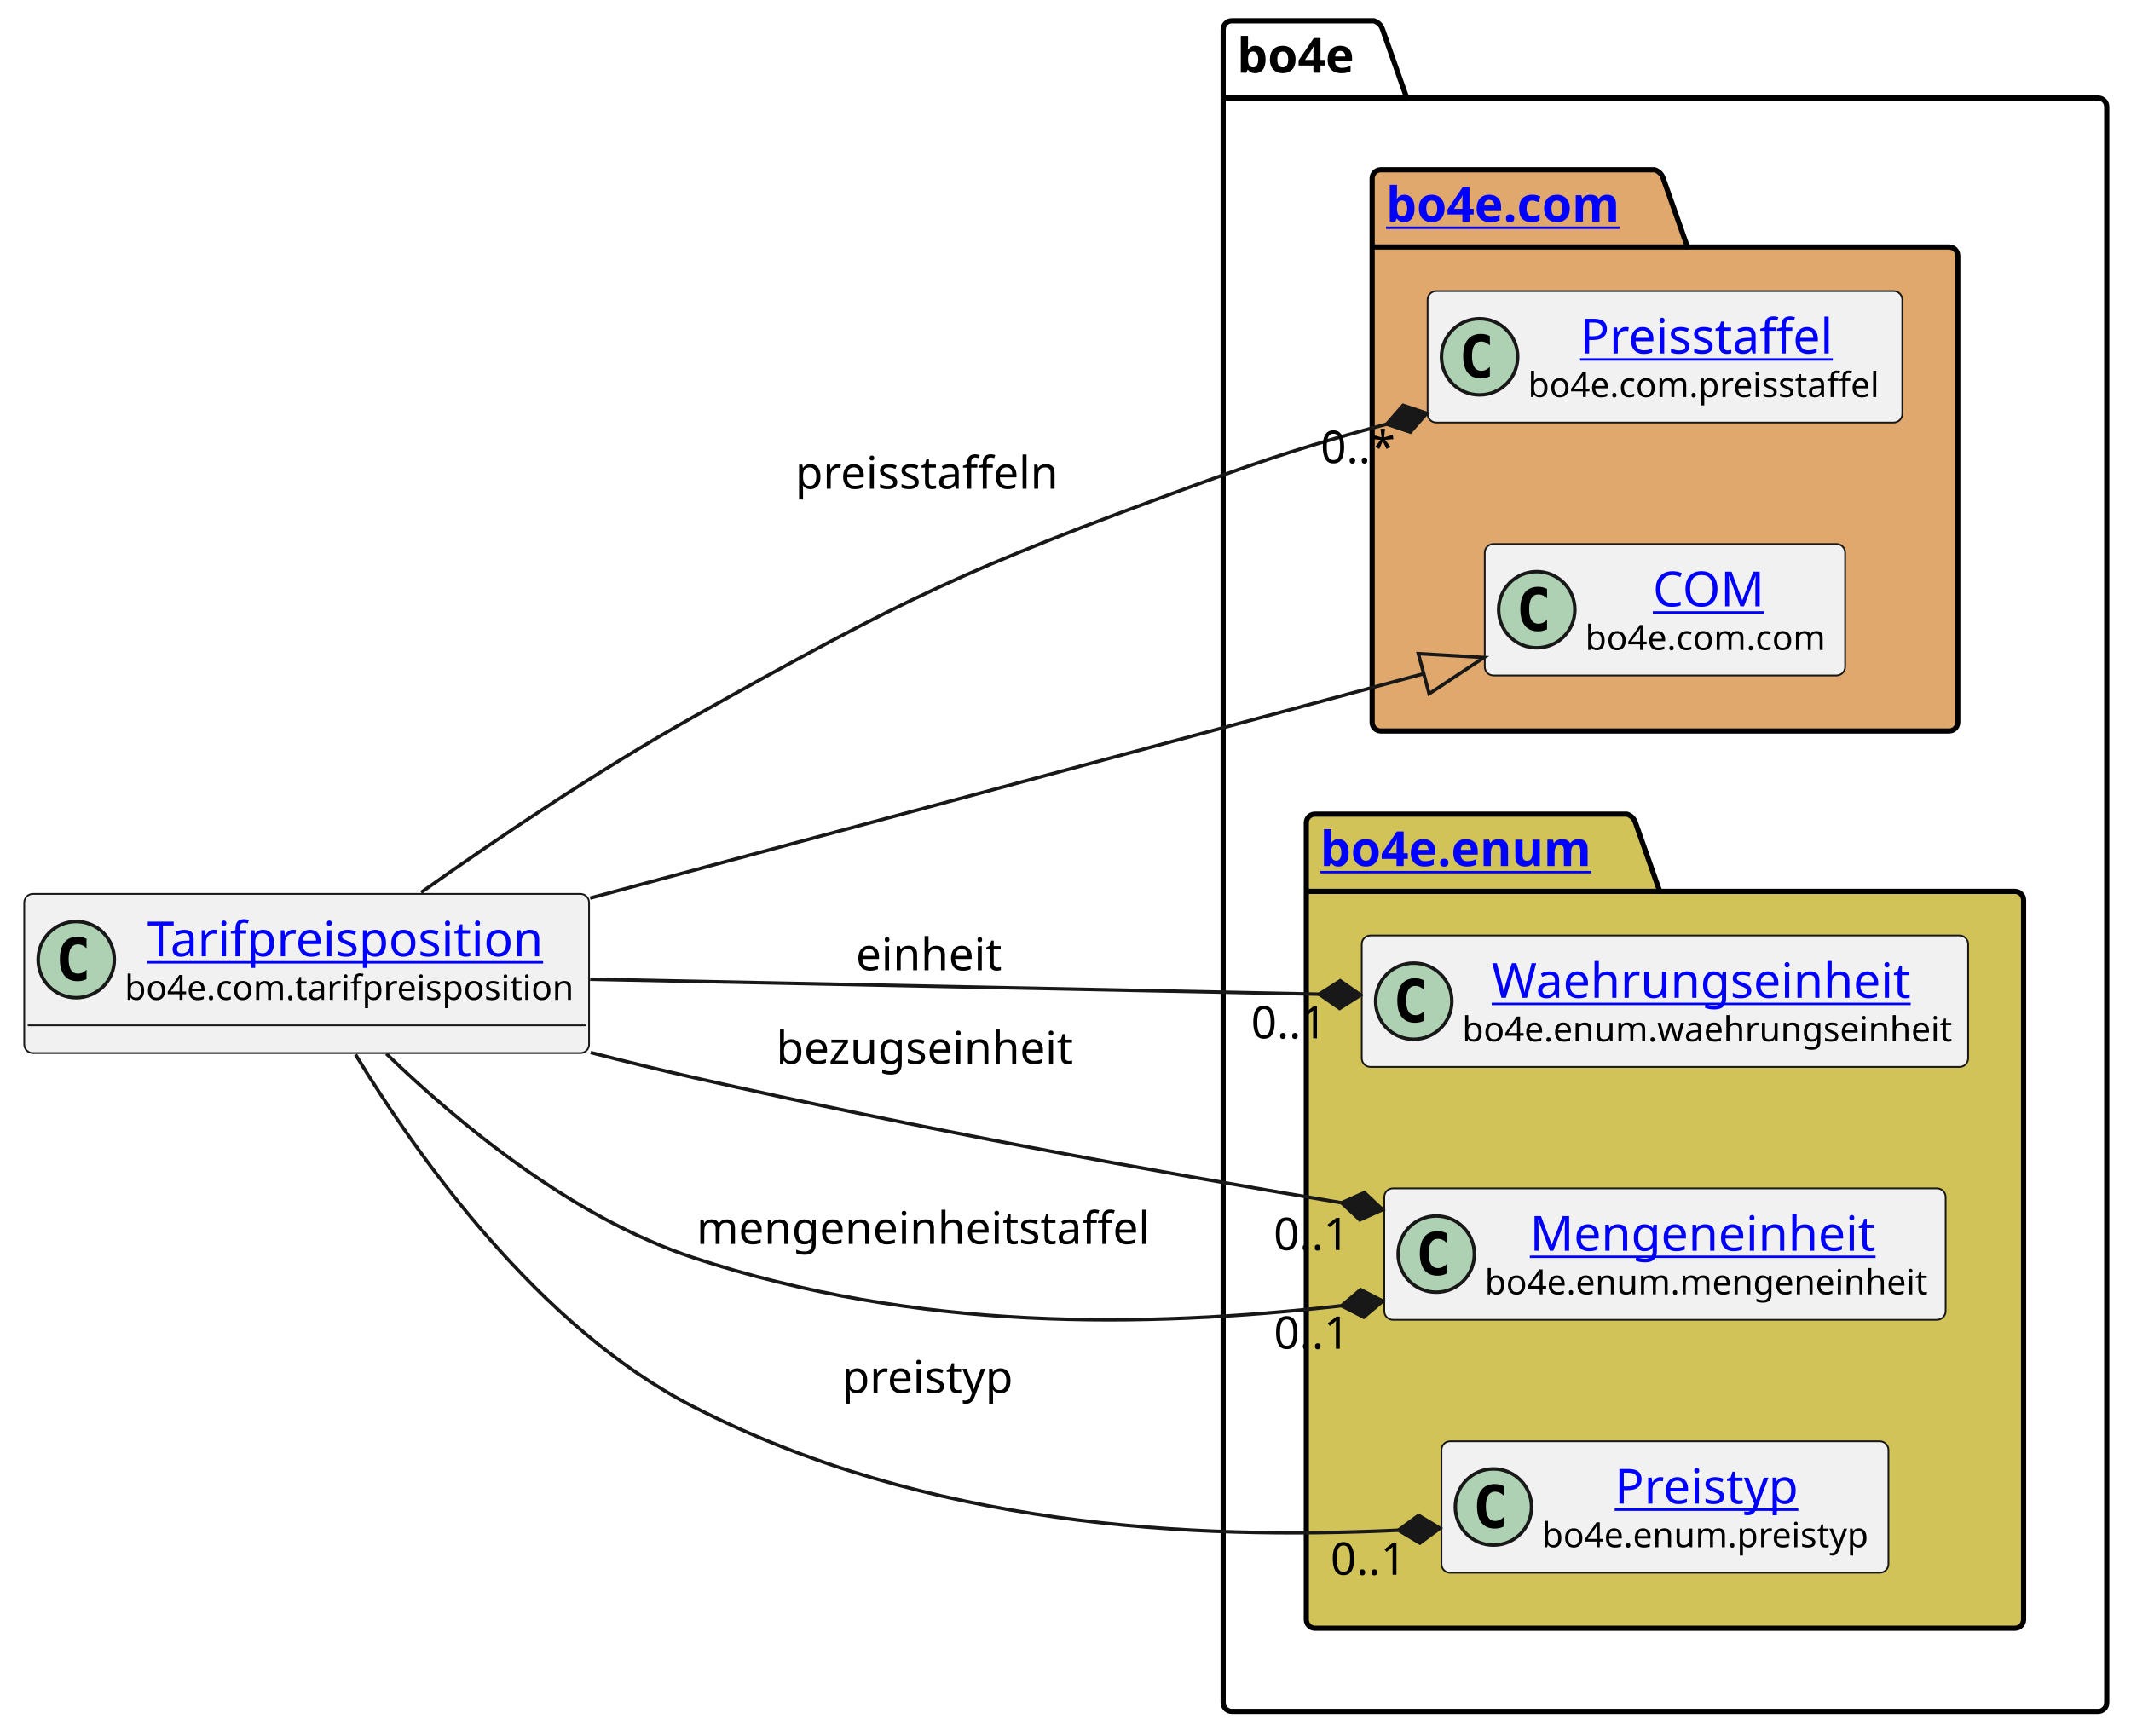
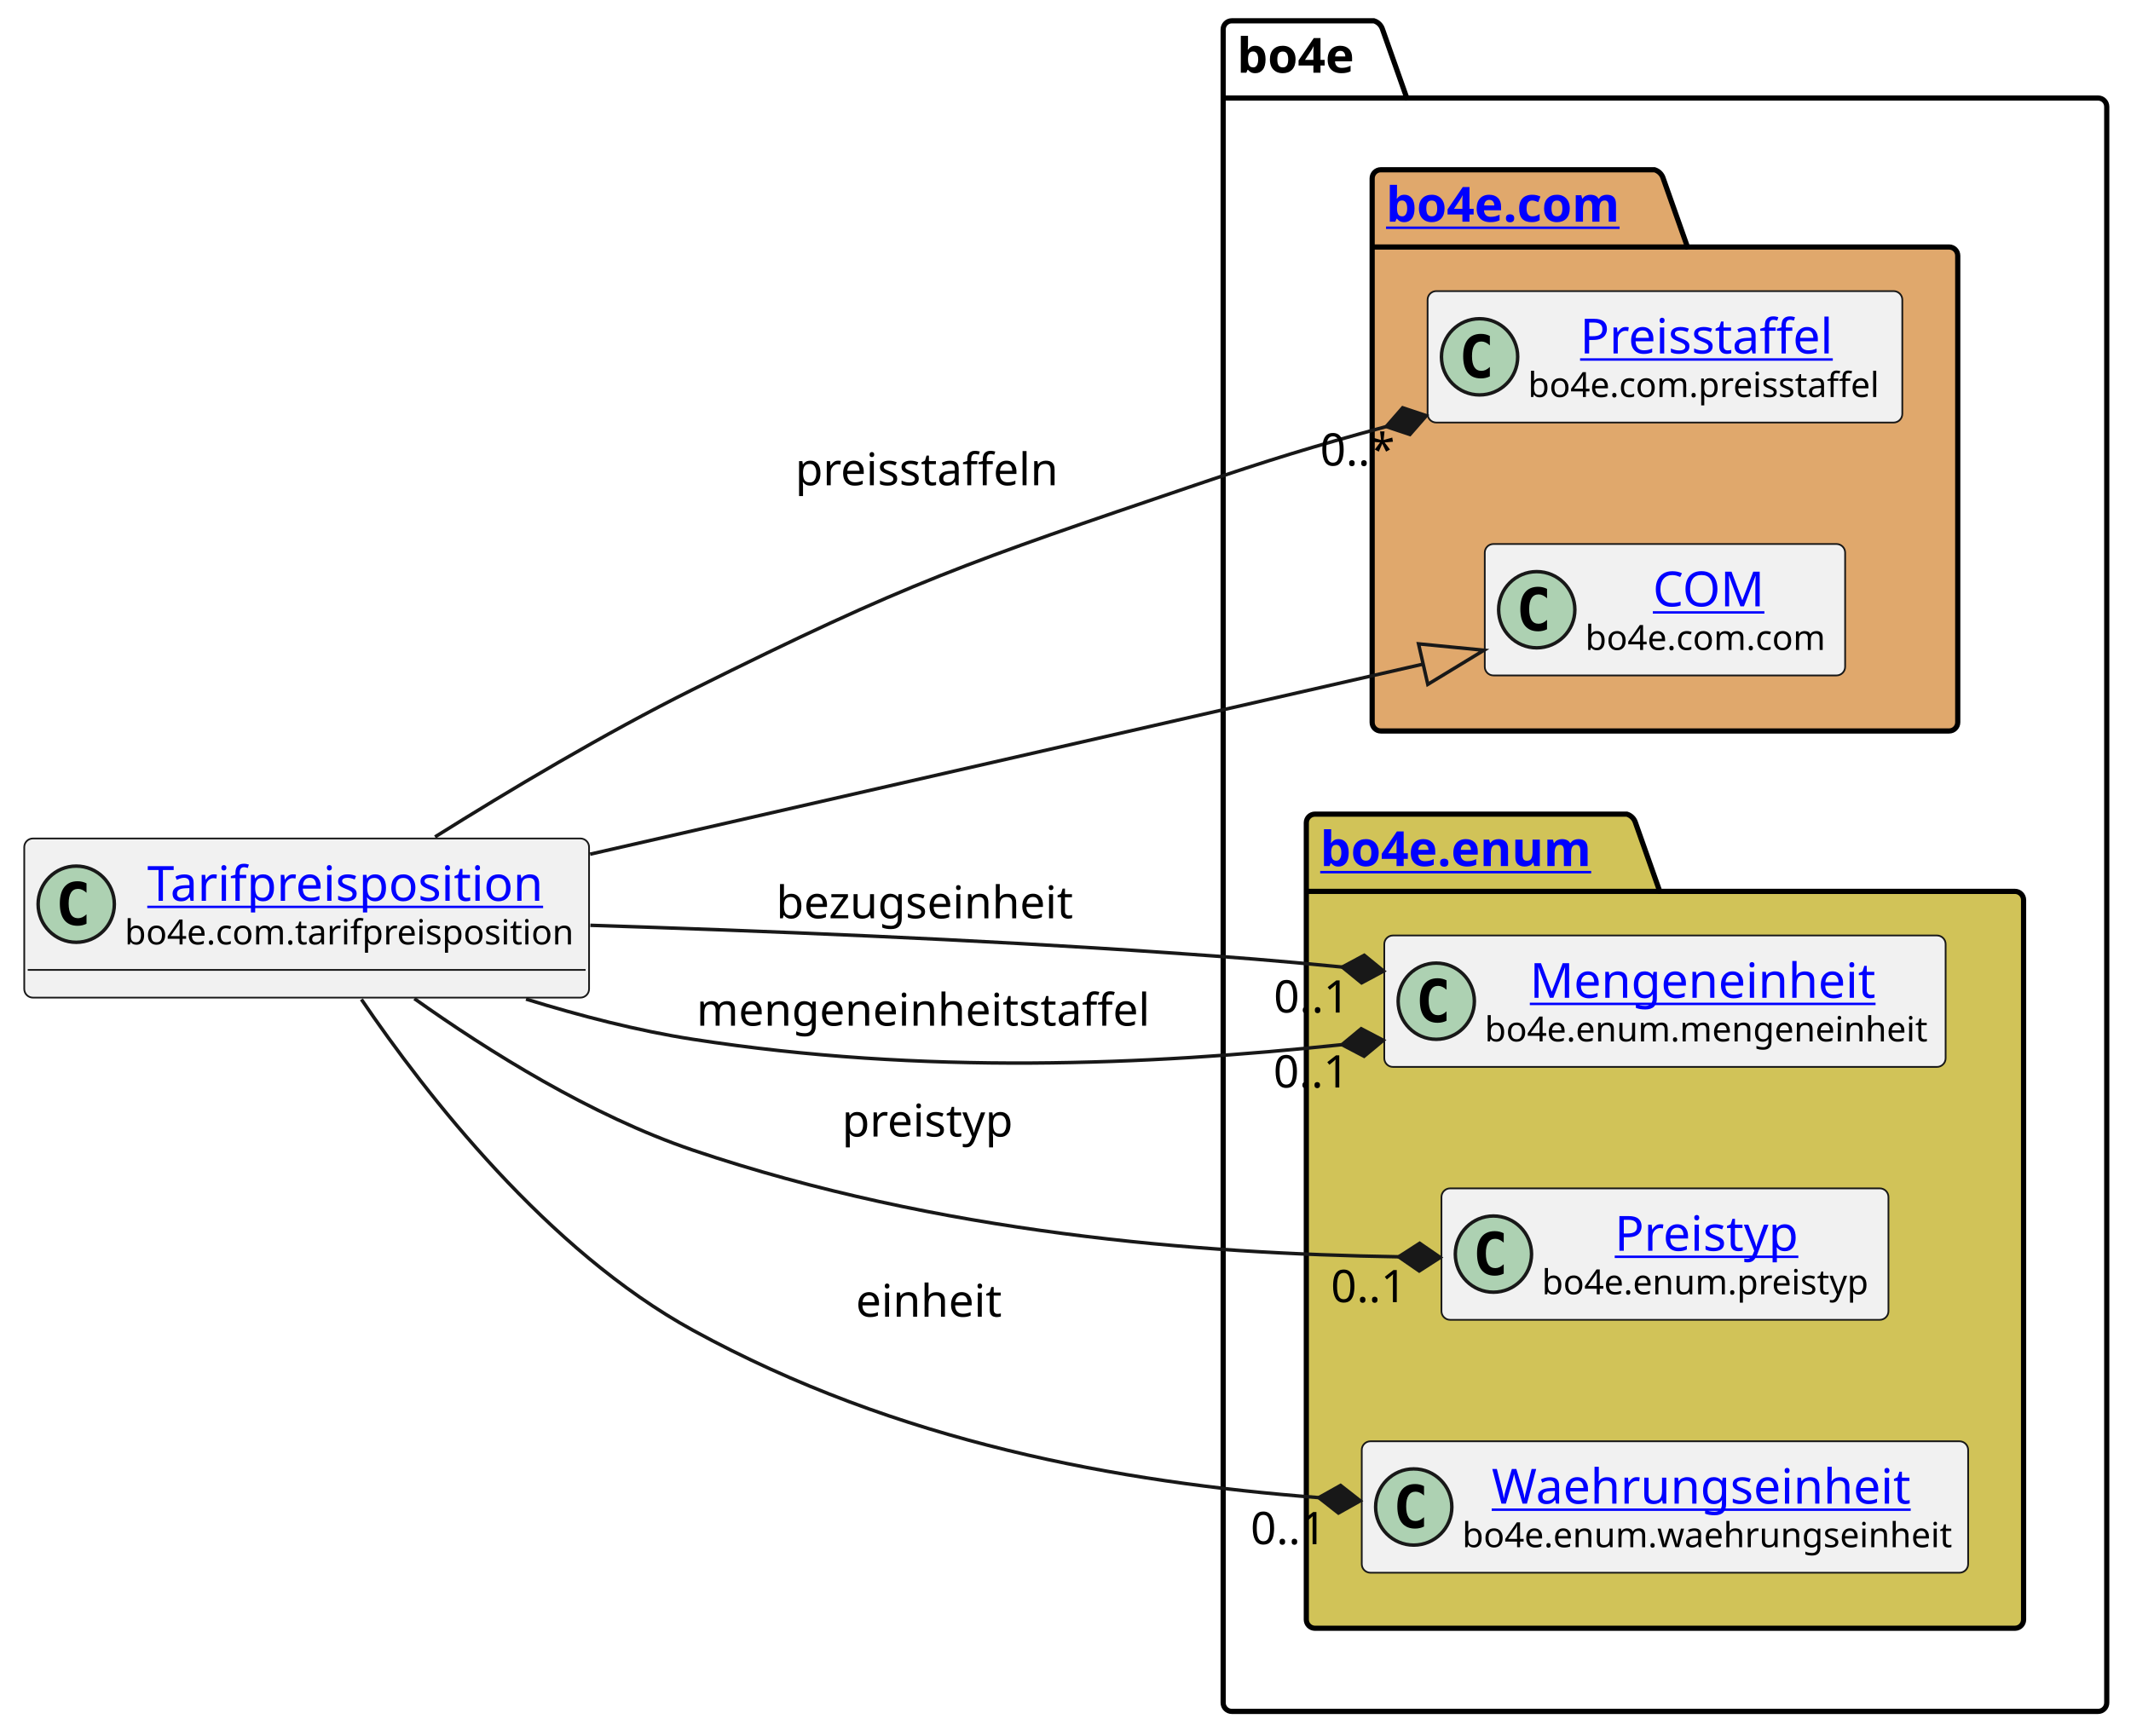
<svg xmlns="http://www.w3.org/2000/svg" xmlns:xlink="http://www.w3.org/1999/xlink" contentStyleType="text/css" height="501px" preserveAspectRatio="none" style="width:615px;height:501px;background:#FFFFFF;" version="1.1" viewBox="0 0 615 501" width="615px" zoomAndPan="magnify">
  <defs />
  <g>
    <g id="cluster_bo4e">
      <path d="M355.5,6 L396.5,6 A3.75,3.75 0 0 1 399,8.5 L406,28.297 L605.5,28.297 A2.5,2.5 0 0 1 608,30.797 L608,491.5 A2.5,2.5 0 0 1 605.5,494 L355.5,494 A2.5,2.5 0 0 1 353,491.5 L353,8.5 A2.5,2.5 0 0 1 355.5,6 " fill="none" style="stroke:#000000;stroke-width:1.5;" />
      <line style="stroke:#000000;stroke-width:1.5;" x1="353" x2="406" y1="28.297" y2="28.297" />
      <text fill="#000000" font-family="sans-serif" font-size="14" font-weight="bold" lengthAdjust="spacing" textLength="40" x="357" y="20.995">bo4e</text>
    </g>
    <g id="cluster_com">
      <path d="M398.5,49 L477.5,49 A3.75,3.75 0 0 1 480,51.5 L487,71.297 L562.5,71.297 A2.5,2.5 0 0 1 565,73.797 L565,208.5 A2.5,2.5 0 0 1 562.5,211 L398.5,211 A2.5,2.5 0 0 1 396,208.5 L396,51.5 A2.5,2.5 0 0 1 398.5,49 " fill="#E0A86C" style="stroke:#000000;stroke-width:1.5;" />
      <line style="stroke:#000000;stroke-width:1.5;" x1="396" x2="487" y1="71.297" y2="71.297" />
      <a href="https://bo4e.github.io/BO4E-python/latest/api/bo4e.com.html" target="_top" title="https://bo4e.github.io/BO4E-python/latest/api/bo4e.com.html" xlink:actuate="onRequest" xlink:href="https://bo4e.github.io/BO4E-python/latest/api/bo4e.com.html" xlink:show="new" xlink:title="https://bo4e.github.io/BO4E-python/latest/api/bo4e.com.html" xlink:type="simple">
        <text fill="#0000FF" font-family="sans-serif" font-size="14" font-weight="bold" lengthAdjust="spacing" text-decoration="underline" textLength="78" x="400" y="63.995">bo4e.com</text>
      </a>
    </g>
    <g id="cluster_enum">
      <path d="M379.5,235 L469.5,235 A3.75,3.75 0 0 1 472,237.5 L479,257.297 L581.5,257.297 A2.5,2.5 0 0 1 584,259.797 L584,467.5 A2.5,2.5 0 0 1 581.5,470 L379.5,470 A2.5,2.5 0 0 1 377,467.5 L377,237.5 A2.5,2.5 0 0 1 379.5,235 " fill="#D1C358" style="stroke:#000000;stroke-width:1.5;" />
      <line style="stroke:#000000;stroke-width:1.5;" x1="377" x2="479" y1="257.297" y2="257.297" />
      <a href="https://bo4e.github.io/BO4E-python/latest/api/bo4e.enum.html" target="_top" title="https://bo4e.github.io/BO4E-python/latest/api/bo4e.enum.html" xlink:actuate="onRequest" xlink:href="https://bo4e.github.io/BO4E-python/latest/api/bo4e.enum.html" xlink:show="new" xlink:title="https://bo4e.github.io/BO4E-python/latest/api/bo4e.enum.html" xlink:type="simple">
        <text fill="#0000FF" font-family="sans-serif" font-size="14" font-weight="bold" lengthAdjust="spacing" text-decoration="underline" textLength="89" x="381" y="249.995">bo4e.enum</text>
      </a>
    </g>
    <g id="elem_Preisstaffel">
      <rect codeLine="7" fill="#F1F1F1" height="37.938" id="Preisstaffel" rx="2.5" ry="2.5" style="stroke:#181818;stroke-width:0.5;" width="137" x="412" y="84.03" />
      <ellipse cx="427" cy="102.999" fill="#ADD1B2" rx="11" ry="11" style="stroke:#181818;stroke-width:1.0;" />
      <path d="M429.969,108.639 Q429.391,108.936 428.75,109.077 Q428.109,109.233 427.406,109.233 Q424.906,109.233 423.578,107.593 Q422.266,105.936 422.266,102.811 Q422.266,99.686 423.578,98.03 Q424.906,96.374 427.406,96.374 Q428.109,96.374 428.75,96.53 Q429.406,96.686 429.969,96.983 L429.969,99.702 Q429.344,99.124 428.75,98.858 Q428.156,98.577 427.531,98.577 Q426.188,98.577 425.5,99.655 Q424.812,100.718 424.812,102.811 Q424.812,104.905 425.5,105.983 Q426.188,107.046 427.531,107.046 Q428.156,107.046 428.75,106.78 Q429.344,106.499 429.969,105.921 L429.969,108.639 Z " fill="#000000" />
      <a href="https://bo4e.github.io/BO4E-python/latest/api/bo4e.com.html#bo4e.com.preisstaffel.Preisstaffel" target="_top" title="https://bo4e.github.io/BO4E-python/latest/api/bo4e.com.html#bo4e.com.preisstaffel.Preisstaffel" xlink:actuate="onRequest" xlink:href="https://bo4e.github.io/BO4E-python/latest/api/bo4e.com.html#bo4e.com.preisstaffel.Preisstaffel" xlink:show="new" xlink:title="https://bo4e.github.io/BO4E-python/latest/api/bo4e.com.html#bo4e.com.preisstaffel.Preisstaffel" xlink:type="simple">
        <text fill="#0000FF" font-family="sans-serif" font-size="14" lengthAdjust="spacing" text-decoration="underline" textLength="75" x="456" y="102.025">Preisstaffel</text>
      </a>
      <text fill="#000000" font-family="sans-serif" font-size="10" lengthAdjust="spacing" textLength="105" x="441" y="114.609">bo4e.com.preisstaffel</text>
    </g>
    <g id="elem_COM">
      <rect codeLine="8" fill="#F1F1F1" height="37.938" id="COM" rx="2.5" ry="2.5" style="stroke:#181818;stroke-width:0.5;" width="104" x="428.5" y="157.03" />
      <ellipse cx="443.5" cy="175.999" fill="#ADD1B2" rx="11" ry="11" style="stroke:#181818;stroke-width:1.0;" />
      <path d="M446.469,181.639 Q445.891,181.936 445.25,182.077 Q444.609,182.233 443.906,182.233 Q441.406,182.233 440.078,180.593 Q438.766,178.936 438.766,175.811 Q438.766,172.686 440.078,171.03 Q441.406,169.374 443.906,169.374 Q444.609,169.374 445.25,169.53 Q445.906,169.686 446.469,169.983 L446.469,172.702 Q445.844,172.124 445.25,171.858 Q444.656,171.577 444.031,171.577 Q442.688,171.577 442,172.655 Q441.312,173.718 441.312,175.811 Q441.312,177.905 442,178.983 Q442.688,180.046 444.031,180.046 Q444.656,180.046 445.25,179.78 Q445.844,179.499 446.469,178.921 L446.469,181.639 Z " fill="#000000" />
      <a href="https://bo4e.github.io/BO4E-python/latest/api/bo4e.com.html#bo4e.com.com.COM" target="_top" title="https://bo4e.github.io/BO4E-python/latest/api/bo4e.com.html#bo4e.com.com.COM" xlink:actuate="onRequest" xlink:href="https://bo4e.github.io/BO4E-python/latest/api/bo4e.com.html#bo4e.com.com.COM" xlink:show="new" xlink:title="https://bo4e.github.io/BO4E-python/latest/api/bo4e.com.html#bo4e.com.com.COM" xlink:type="simple">
        <text fill="#0000FF" font-family="sans-serif" font-size="14" lengthAdjust="spacing" text-decoration="underline" textLength="33" x="477" y="175.025">COM</text>
      </a>
      <text fill="#000000" font-family="sans-serif" font-size="10" lengthAdjust="spacing" textLength="72" x="457.5" y="187.609">bo4e.com.com</text>
    </g>
-     <g id="elem_Waehrungseinheit">
-       <rect codeLine="11" fill="#F1F1F1" height="37.938" id="Waehrungseinheit" rx="2.5" ry="2.5" style="stroke:#181818;stroke-width:0.5;" width="175" x="393" y="270.03" />
-       <ellipse cx="408" cy="288.999" fill="#ADD1B2" rx="11" ry="11" style="stroke:#181818;stroke-width:1.0;" />
-       <path d="M410.969,294.639 Q410.391,294.936 409.75,295.077 Q409.109,295.233 408.406,295.233 Q405.906,295.233 404.578,293.592 Q403.266,291.936 403.266,288.811 Q403.266,285.686 404.578,284.03 Q405.906,282.374 408.406,282.374 Q409.109,282.374 409.75,282.53 Q410.406,282.686 410.969,282.983 L410.969,285.702 Q410.344,285.124 409.75,284.858 Q409.156,284.577 408.531,284.577 Q407.188,284.577 406.5,285.655 Q405.812,286.717 405.812,288.811 Q405.812,290.905 406.5,291.983 Q407.188,293.046 408.531,293.046 Q409.156,293.046 409.75,292.78 Q410.344,292.499 410.969,291.921 L410.969,294.639 Z " fill="#000000" />
-       <a href="https://bo4e.github.io/BO4E-python/latest/api/bo4e.enum.html#bo4e.enum.waehrungseinheit.Waehrungseinheit" target="_top" title="https://bo4e.github.io/BO4E-python/latest/api/bo4e.enum.html#bo4e.enum.waehrungseinheit.Waehrungseinheit" xlink:actuate="onRequest" xlink:href="https://bo4e.github.io/BO4E-python/latest/api/bo4e.enum.html#bo4e.enum.waehrungseinheit.Waehrungseinheit" xlink:show="new" xlink:title="https://bo4e.github.io/BO4E-python/latest/api/bo4e.enum.html#bo4e.enum.waehrungseinheit.Waehrungseinheit" xlink:type="simple">
-         <text fill="#0000FF" font-family="sans-serif" font-size="14" lengthAdjust="spacing" text-decoration="underline" textLength="126" x="430.5" y="288.025">Waehrungseinheit</text>
+     <g id="elem_Mengeneinheit">
+       <rect codeLine="11" fill="#F1F1F1" height="37.938" id="Mengeneinheit" rx="2.5" ry="2.5" style="stroke:#181818;stroke-width:0.5;" width="162" x="399.5" y="270.03" />
+       <ellipse cx="414.5" cy="288.999" fill="#ADD1B2" rx="11" ry="11" style="stroke:#181818;stroke-width:1.0;" />
+       <path d="M417.469,294.639 Q416.891,294.936 416.25,295.077 Q415.609,295.233 414.906,295.233 Q412.406,295.233 411.078,293.592 Q409.766,291.936 409.766,288.811 Q409.766,285.686 411.078,284.03 Q412.406,282.374 414.906,282.374 Q415.609,282.374 416.25,282.53 Q416.906,282.686 417.469,282.983 L417.469,285.702 Q416.844,285.124 416.25,284.858 Q415.656,284.577 415.031,284.577 Q413.688,284.577 413,285.655 Q412.312,286.717 412.312,288.811 Q412.312,290.905 413,291.983 Q413.688,293.046 415.031,293.046 Q415.656,293.046 416.25,292.78 Q416.844,292.499 417.469,291.921 L417.469,294.639 Z " fill="#000000" />
+       <a href="https://bo4e.github.io/BO4E-python/latest/api/bo4e.enum.html#bo4e.enum.mengeneinheit.Mengeneinheit" target="_top" title="https://bo4e.github.io/BO4E-python/latest/api/bo4e.enum.html#bo4e.enum.mengeneinheit.Mengeneinheit" xlink:actuate="onRequest" xlink:href="https://bo4e.github.io/BO4E-python/latest/api/bo4e.enum.html#bo4e.enum.mengeneinheit.Mengeneinheit" xlink:show="new" xlink:title="https://bo4e.github.io/BO4E-python/latest/api/bo4e.enum.html#bo4e.enum.mengeneinheit.Mengeneinheit" xlink:type="simple">
+         <text fill="#0000FF" font-family="sans-serif" font-size="14" lengthAdjust="spacing" text-decoration="underline" textLength="104" x="441.5" y="288.025">Mengeneinheit</text>
      </a>
-       <text fill="#000000" font-family="sans-serif" font-size="10" lengthAdjust="spacing" textLength="143" x="422" y="300.609">bo4e.enum.waehrungseinheit</text>
-     </g>
-     <g id="elem_Mengeneinheit">
-       <rect codeLine="12" fill="#F1F1F1" height="37.938" id="Mengeneinheit" rx="2.5" ry="2.5" style="stroke:#181818;stroke-width:0.5;" width="162" x="399.5" y="343.03" />
-       <ellipse cx="414.5" cy="361.999" fill="#ADD1B2" rx="11" ry="11" style="stroke:#181818;stroke-width:1.0;" />
-       <path d="M417.469,367.639 Q416.891,367.936 416.25,368.077 Q415.609,368.233 414.906,368.233 Q412.406,368.233 411.078,366.592 Q409.766,364.936 409.766,361.811 Q409.766,358.686 411.078,357.03 Q412.406,355.374 414.906,355.374 Q415.609,355.374 416.25,355.53 Q416.906,355.686 417.469,355.983 L417.469,358.702 Q416.844,358.124 416.25,357.858 Q415.656,357.577 415.031,357.577 Q413.688,357.577 413,358.655 Q412.312,359.717 412.312,361.811 Q412.312,363.905 413,364.983 Q413.688,366.046 415.031,366.046 Q415.656,366.046 416.25,365.78 Q416.844,365.499 417.469,364.921 L417.469,367.639 Z " fill="#000000" />
-       <a href="https://bo4e.github.io/BO4E-python/latest/api/bo4e.enum.html#bo4e.enum.mengeneinheit.Mengeneinheit" target="_top" title="https://bo4e.github.io/BO4E-python/latest/api/bo4e.enum.html#bo4e.enum.mengeneinheit.Mengeneinheit" xlink:actuate="onRequest" xlink:href="https://bo4e.github.io/BO4E-python/latest/api/bo4e.enum.html#bo4e.enum.mengeneinheit.Mengeneinheit" xlink:show="new" xlink:title="https://bo4e.github.io/BO4E-python/latest/api/bo4e.enum.html#bo4e.enum.mengeneinheit.Mengeneinheit" xlink:type="simple">
-         <text fill="#0000FF" font-family="sans-serif" font-size="14" lengthAdjust="spacing" text-decoration="underline" textLength="104" x="441.5" y="361.025">Mengeneinheit</text>
-       </a>
-       <text fill="#000000" font-family="sans-serif" font-size="10" lengthAdjust="spacing" textLength="130" x="428.5" y="373.609">bo4e.enum.mengeneinheit</text>
+       <text fill="#000000" font-family="sans-serif" font-size="10" lengthAdjust="spacing" textLength="130" x="428.5" y="300.609">bo4e.enum.mengeneinheit</text>
    </g>
    <g id="elem_Preistyp">
-       <rect codeLine="13" fill="#F1F1F1" height="37.938" id="Preistyp" rx="2.5" ry="2.5" style="stroke:#181818;stroke-width:0.5;" width="129" x="416" y="416.03" />
-       <ellipse cx="431" cy="434.999" fill="#ADD1B2" rx="11" ry="11" style="stroke:#181818;stroke-width:1.0;" />
-       <path d="M433.969,440.639 Q433.391,440.936 432.75,441.077 Q432.109,441.233 431.406,441.233 Q428.906,441.233 427.578,439.592 Q426.266,437.936 426.266,434.811 Q426.266,431.686 427.578,430.03 Q428.906,428.374 431.406,428.374 Q432.109,428.374 432.75,428.53 Q433.406,428.686 433.969,428.983 L433.969,431.702 Q433.344,431.124 432.75,430.858 Q432.156,430.577 431.531,430.577 Q430.188,430.577 429.5,431.655 Q428.812,432.717 428.812,434.811 Q428.812,436.905 429.5,437.983 Q430.188,439.046 431.531,439.046 Q432.156,439.046 432.75,438.78 Q433.344,438.499 433.969,437.921 L433.969,440.639 Z " fill="#000000" />
+       <rect codeLine="12" fill="#F1F1F1" height="37.938" id="Preistyp" rx="2.5" ry="2.5" style="stroke:#181818;stroke-width:0.5;" width="129" x="416" y="343.03" />
+       <ellipse cx="431" cy="361.999" fill="#ADD1B2" rx="11" ry="11" style="stroke:#181818;stroke-width:1.0;" />
+       <path d="M433.969,367.639 Q433.391,367.936 432.75,368.077 Q432.109,368.233 431.406,368.233 Q428.906,368.233 427.578,366.592 Q426.266,364.936 426.266,361.811 Q426.266,358.686 427.578,357.03 Q428.906,355.374 431.406,355.374 Q432.109,355.374 432.75,355.53 Q433.406,355.686 433.969,355.983 L433.969,358.702 Q433.344,358.124 432.75,357.858 Q432.156,357.577 431.531,357.577 Q430.188,357.577 429.5,358.655 Q428.812,359.717 428.812,361.811 Q428.812,363.905 429.5,364.983 Q430.188,366.046 431.531,366.046 Q432.156,366.046 432.75,365.78 Q433.344,365.499 433.969,364.921 L433.969,367.639 Z " fill="#000000" />
      <a href="https://bo4e.github.io/BO4E-python/latest/api/bo4e.enum.html#bo4e.enum.preistyp.Preistyp" target="_top" title="https://bo4e.github.io/BO4E-python/latest/api/bo4e.enum.html#bo4e.enum.preistyp.Preistyp" xlink:actuate="onRequest" xlink:href="https://bo4e.github.io/BO4E-python/latest/api/bo4e.enum.html#bo4e.enum.preistyp.Preistyp" xlink:show="new" xlink:title="https://bo4e.github.io/BO4E-python/latest/api/bo4e.enum.html#bo4e.enum.preistyp.Preistyp" xlink:type="simple">
-         <text fill="#0000FF" font-family="sans-serif" font-size="14" lengthAdjust="spacing" text-decoration="underline" textLength="55" x="466" y="434.025">Preistyp</text>
+         <text fill="#0000FF" font-family="sans-serif" font-size="14" lengthAdjust="spacing" text-decoration="underline" textLength="55" x="466" y="361.025">Preistyp</text>
      </a>
-       <text fill="#000000" font-family="sans-serif" font-size="10" lengthAdjust="spacing" textLength="97" x="445" y="446.609">bo4e.enum.preistyp</text>
+       <text fill="#000000" font-family="sans-serif" font-size="10" lengthAdjust="spacing" textLength="97" x="445" y="373.609">bo4e.enum.preistyp</text>
+     </g>
+     <g id="elem_Waehrungseinheit">
+       <rect codeLine="13" fill="#F1F1F1" height="37.938" id="Waehrungseinheit" rx="2.5" ry="2.5" style="stroke:#181818;stroke-width:0.5;" width="175" x="393" y="416.03" />
+       <ellipse cx="408" cy="434.999" fill="#ADD1B2" rx="11" ry="11" style="stroke:#181818;stroke-width:1.0;" />
+       <path d="M410.969,440.639 Q410.391,440.936 409.75,441.077 Q409.109,441.233 408.406,441.233 Q405.906,441.233 404.578,439.592 Q403.266,437.936 403.266,434.811 Q403.266,431.686 404.578,430.03 Q405.906,428.374 408.406,428.374 Q409.109,428.374 409.75,428.53 Q410.406,428.686 410.969,428.983 L410.969,431.702 Q410.344,431.124 409.75,430.858 Q409.156,430.577 408.531,430.577 Q407.188,430.577 406.5,431.655 Q405.812,432.717 405.812,434.811 Q405.812,436.905 406.5,437.983 Q407.188,439.046 408.531,439.046 Q409.156,439.046 409.75,438.78 Q410.344,438.499 410.969,437.921 L410.969,440.639 Z " fill="#000000" />
+       <a href="https://bo4e.github.io/BO4E-python/latest/api/bo4e.enum.html#bo4e.enum.waehrungseinheit.Waehrungseinheit" target="_top" title="https://bo4e.github.io/BO4E-python/latest/api/bo4e.enum.html#bo4e.enum.waehrungseinheit.Waehrungseinheit" xlink:actuate="onRequest" xlink:href="https://bo4e.github.io/BO4E-python/latest/api/bo4e.enum.html#bo4e.enum.waehrungseinheit.Waehrungseinheit" xlink:show="new" xlink:title="https://bo4e.github.io/BO4E-python/latest/api/bo4e.enum.html#bo4e.enum.waehrungseinheit.Waehrungseinheit" xlink:type="simple">
+         <text fill="#0000FF" font-family="sans-serif" font-size="14" lengthAdjust="spacing" text-decoration="underline" textLength="126" x="430.5" y="434.025">Waehrungseinheit</text>
+       </a>
+       <text fill="#000000" font-family="sans-serif" font-size="10" lengthAdjust="spacing" textLength="143" x="422" y="446.609">bo4e.enum.waehrungseinheit</text>
    </g>
    <g id="elem_Tarifpreisposition">
-       <rect codeLine="3" fill="#F1F1F1" height="45.938" id="Tarifpreisposition" rx="2.5" ry="2.5" style="stroke:#181818;stroke-width:0.5;" width="163" x="7" y="258.03" />
-       <ellipse cx="22" cy="276.999" fill="#ADD1B2" rx="11" ry="11" style="stroke:#181818;stroke-width:1.0;" />
-       <path d="M24.969,282.639 Q24.391,282.936 23.75,283.077 Q23.109,283.233 22.406,283.233 Q19.906,283.233 18.578,281.592 Q17.266,279.936 17.266,276.811 Q17.266,273.686 18.578,272.03 Q19.906,270.374 22.406,270.374 Q23.109,270.374 23.75,270.53 Q24.406,270.686 24.969,270.983 L24.969,273.702 Q24.344,273.124 23.75,272.858 Q23.156,272.577 22.531,272.577 Q21.188,272.577 20.5,273.655 Q19.812,274.717 19.812,276.811 Q19.812,278.905 20.5,279.983 Q21.188,281.046 22.531,281.046 Q23.156,281.046 23.75,280.78 Q24.344,280.499 24.969,279.921 L24.969,282.639 Z " fill="#000000" />
+       <rect codeLine="3" fill="#F1F1F1" height="45.938" id="Tarifpreisposition" rx="2.5" ry="2.5" style="stroke:#181818;stroke-width:0.5;" width="163" x="7" y="242.03" />
+       <ellipse cx="22" cy="260.999" fill="#ADD1B2" rx="11" ry="11" style="stroke:#181818;stroke-width:1.0;" />
+       <path d="M24.969,266.639 Q24.391,266.936 23.75,267.077 Q23.109,267.233 22.406,267.233 Q19.906,267.233 18.578,265.592 Q17.266,263.936 17.266,260.811 Q17.266,257.686 18.578,256.03 Q19.906,254.374 22.406,254.374 Q23.109,254.374 23.75,254.53 Q24.406,254.686 24.969,254.983 L24.969,257.702 Q24.344,257.124 23.75,256.858 Q23.156,256.577 22.531,256.577 Q21.188,256.577 20.5,257.655 Q19.812,258.717 19.812,260.811 Q19.812,262.905 20.5,263.983 Q21.188,265.046 22.531,265.046 Q23.156,265.046 23.75,264.78 Q24.344,264.499 24.969,263.921 L24.969,266.639 Z " fill="#000000" />
      <a href="https://bo4e.github.io/BO4E-python/latest/api/bo4e.com.html#bo4e.com.tarifpreisposition.Tarifpreisposition" target="_top" title="https://bo4e.github.io/BO4E-python/latest/api/bo4e.com.html#bo4e.com.tarifpreisposition.Tarifpreisposition" xlink:actuate="onRequest" xlink:href="https://bo4e.github.io/BO4E-python/latest/api/bo4e.com.html#bo4e.com.tarifpreisposition.Tarifpreisposition" xlink:show="new" xlink:title="https://bo4e.github.io/BO4E-python/latest/api/bo4e.com.html#bo4e.com.tarifpreisposition.Tarifpreisposition" xlink:type="simple">
-         <text fill="#0000FF" font-family="sans-serif" font-size="14" lengthAdjust="spacing" text-decoration="underline" textLength="118" x="42.5" y="276.025">Tarifpreisposition</text>
+         <text fill="#0000FF" font-family="sans-serif" font-size="14" lengthAdjust="spacing" text-decoration="underline" textLength="118" x="42.5" y="260.025">Tarifpreisposition</text>
      </a>
-       <text fill="#000000" font-family="sans-serif" font-size="10" lengthAdjust="spacing" textLength="131" x="36" y="288.609">bo4e.com.tarifpreisposition</text>
-       <line style="stroke:#181818;stroke-width:0.5;" x1="8" x2="169" y1="295.967" y2="295.967" />
+       <text fill="#000000" font-family="sans-serif" font-size="10" lengthAdjust="spacing" textLength="131" x="36" y="272.609">bo4e.com.tarifpreisposition</text>
+       <line style="stroke:#181818;stroke-width:0.5;" x1="8" x2="169" y1="279.967" y2="279.967" />
    </g>
    <g id="link_Tarifpreisposition_COM">
-       <path codeLine="16" d="M170.31,259.24 C247.84,238.37 345.179,212.159 410.889,194.469 " fill="none" id="Tarifpreisposition-to-COM" style="stroke:#181818;stroke-width:1.0;" />
-       <polygon fill="none" points="428.27,189.79,409.329,188.675,412.449,200.263,428.27,189.79" style="stroke:#181818;stroke-width:1.0;" />
+       <path codeLine="16" d="M170.31,246.56 C247.84,228.87 345.011,206.696 410.721,191.696 " fill="none" id="Tarifpreisposition-to-COM" style="stroke:#181818;stroke-width:1.0;" />
+       <polygon fill="none" points="428.27,187.69,409.386,185.846,412.057,197.545,428.27,187.69" style="stroke:#181818;stroke-width:1.0;" />
    </g>
    <g id="link_Tarifpreisposition_Preistyp">
-       <path codeLine="17" d="M102.61,304.42 C120.44,333.77 155.31,383.01 200,406 C267.57,440.76 344.384,444.533 403.584,441.703 " fill="none" id="Tarifpreisposition-to-Preistyp" style="stroke:#181818;stroke-width:1.0;" />
-       <polygon fill="#181818" points="415.57,441.13,409.386,437.421,403.584,441.703,409.768,445.412,415.57,441.13" style="stroke:#181818;stroke-width:1.0;" />
-       <text fill="#000000" font-family="sans-serif" font-size="13" lengthAdjust="spacing" textLength="51" x="243" y="402.067">preistyp</text>
-       <text fill="#000000" font-family="sans-serif" font-size="13" lengthAdjust="spacing" textLength="24" x="383.997" y="454.545">0..1</text>
+       <path codeLine="17" d="M119.59,288.26 C140.85,303.39 170.67,322.08 200,332 C271.2,356.07 345.882,361.847 403.652,362.777 " fill="none" id="Tarifpreisposition-to-Preistyp" style="stroke:#181818;stroke-width:1.0;" />
+       <polygon fill="#181818" points="415.65,362.97,409.715,358.874,403.652,362.777,409.586,366.873,415.65,362.97" style="stroke:#181818;stroke-width:1.0;" />
+       <text fill="#000000" font-family="sans-serif" font-size="13" lengthAdjust="spacing" textLength="51" x="243" y="328.067">preistyp</text>
+       <text fill="#000000" font-family="sans-serif" font-size="13" lengthAdjust="spacing" textLength="24" x="384.085" y="375.877">0..1</text>
    </g>
    <g id="link_Tarifpreisposition_Waehrungseinheit">
-       <path codeLine="18" d="M170.31,282.66 C235.23,283.99 314.243,285.615 380.702,286.974 " fill="none" id="Tarifpreisposition-to-Waehrungseinheit" style="stroke:#181818;stroke-width:1.0;" />
-       <polygon fill="#181818" points="392.7,287.22,386.783,283.098,380.702,286.974,386.619,291.096,392.7,287.22" style="stroke:#181818;stroke-width:1.0;" />
-       <text fill="#000000" font-family="sans-serif" font-size="13" lengthAdjust="spacing" textLength="43" x="247" y="280.067">einheit</text>
-       <text fill="#000000" font-family="sans-serif" font-size="13" lengthAdjust="spacing" textLength="24" x="361.059" y="299.73">0..1</text>
+       <path codeLine="18" d="M104.3,288.47 C123.03,316.04 157.97,360.96 200,384 C259.15,416.42 322.896,427.835 380.596,432.295 " fill="none" id="Tarifpreisposition-to-Waehrungseinheit" style="stroke:#181818;stroke-width:1.0;" />
+       <polygon fill="#181818" points="392.56,433.22,386.886,428.769,380.596,432.295,386.27,436.746,392.56,433.22" style="stroke:#181818;stroke-width:1.0;" />
+       <text fill="#000000" font-family="sans-serif" font-size="13" lengthAdjust="spacing" textLength="43" x="247" y="380.067">einheit</text>
+       <text fill="#000000" font-family="sans-serif" font-size="13" lengthAdjust="spacing" textLength="24" x="360.908" y="445.73">0..1</text>
    </g>
    <g id="link_Tarifpreisposition_Mengeneinheit">
-       <path codeLine="19" d="M170.47,303.82 C180.39,306.37 190.4,308.83 200,311 C266.63,326.09 331.135,337.797 387.185,347.187 " fill="none" id="Tarifpreisposition-to-Mengeneinheit" style="stroke:#181818;stroke-width:1.0;" />
-       <polygon fill="#181818" points="399.02,349.17,393.763,344.234,387.185,347.187,392.442,352.124,399.02,349.17" style="stroke:#181818;stroke-width:1.0;" />
-       <text fill="#000000" font-family="sans-serif" font-size="13" lengthAdjust="spacing" textLength="89" x="224" y="307.067">bezugseinheit</text>
-       <text fill="#000000" font-family="sans-serif" font-size="13" lengthAdjust="spacing" textLength="24" x="367.571" y="360.818">0..1</text>
+       <path codeLine="19" d="M170.38,267.09 C218.76,268.64 281.44,271.15 337,275 C357.21,276.4 367.056,277.171 387.366,279.142 " fill="none" id="Tarifpreisposition-to-Mengeneinheit" style="stroke:#181818;stroke-width:1.0;" />
+       <polygon fill="#181818" points="399.31,280.3,393.724,275.739,387.366,279.142,392.952,283.702,399.31,280.3" style="stroke:#181818;stroke-width:1.0;" />
+       <text fill="#000000" font-family="sans-serif" font-size="13" lengthAdjust="spacing" textLength="89" x="224" y="265.067">bezugseinheit</text>
+       <text fill="#000000" font-family="sans-serif" font-size="13" lengthAdjust="spacing" textLength="24" x="367.593" y="292.273">0..1</text>
    </g>
    <g id="link_Tarifpreisposition_Mengeneinheit">
-       <path codeLine="20" d="M111.51,304.18 C132.18,324.13 165.07,351.45 200,363 C264.5,384.32 330.126,383.371 387.156,376.911 " fill="none" id="Tarifpreisposition-to-Mengeneinheit-1" style="stroke:#181818;stroke-width:1.0;" />
-       <polygon fill="#181818" points="399.08,375.56,392.668,372.261,387.156,376.911,393.568,380.21,399.08,375.56" style="stroke:#181818;stroke-width:1.0;" />
-       <text fill="#000000" font-family="sans-serif" font-size="13" lengthAdjust="spacing" textLength="135" x="201" y="359.067">mengeneinheitstaffel</text>
-       <text fill="#000000" font-family="sans-serif" font-size="13" lengthAdjust="spacing" textLength="24" x="367.636" y="389.31">0..1</text>
+       <path codeLine="20" d="M151.81,288.39 C167.33,293.2 184.09,297.54 200,300 C266.59,310.29 331.166,307.457 387.286,301.547 " fill="none" id="Tarifpreisposition-to-Mengeneinheit-1" style="stroke:#181818;stroke-width:1.0;" />
+       <polygon fill="#181818" points="399.22,300.29,392.834,296.94,387.286,301.547,393.672,304.896,399.22,300.29" style="stroke:#181818;stroke-width:1.0;" />
+       <text fill="#000000" font-family="sans-serif" font-size="13" lengthAdjust="spacing" textLength="135" x="201" y="296.067">mengeneinheitstaffel</text>
+       <text fill="#000000" font-family="sans-serif" font-size="13" lengthAdjust="spacing" textLength="24" x="367.495" y="313.918">0..1</text>
    </g>
    <g id="link_Tarifpreisposition_Preisstaffel">
-       <path codeLine="21" d="M121.53,257.6 C143.14,242.29 172.62,222.37 200,207 C261.91,172.25 278.33,164.39 345,140 C366.38,132.18 378.603,128.23 400.183,122.42 " fill="none" id="Tarifpreisposition-to-Preisstaffel" style="stroke:#181818;stroke-width:1.0;" />
-       <polygon fill="#181818" points="411.77,119.3,404.936,116.997,400.183,122.42,407.016,124.722,411.77,119.3" style="stroke:#181818;stroke-width:1.0;" />
-       <text fill="#000000" font-family="sans-serif" font-size="13" lengthAdjust="spacing" textLength="78" x="229.5" y="141.067">preisstaffeln</text>
-       <text fill="#000000" font-family="sans-serif" font-size="13" lengthAdjust="spacing" textLength="23" x="381.123" y="133.642">0..*</text>
+       <path codeLine="21" d="M125.55,241.57 C146.78,228.26 174.4,211.76 200,199 C262.27,167.96 279.12,162.38 345,140 C366.44,132.72 378.579,128.963 400.059,123.133 " fill="none" id="Tarifpreisposition-to-Preisstaffel" style="stroke:#181818;stroke-width:1.0;" />
+       <polygon fill="#181818" points="411.64,119.99,404.802,117.701,400.059,123.133,406.897,125.422,411.64,119.99" style="stroke:#181818;stroke-width:1.0;" />
+       <text fill="#000000" font-family="sans-serif" font-size="13" lengthAdjust="spacing" textLength="78" x="229.5" y="140.067">preisstaffeln</text>
+       <text fill="#000000" font-family="sans-serif" font-size="13" lengthAdjust="spacing" textLength="23" x="380.981" y="134.398">0..*</text>
    </g>
  </g>
</svg>
